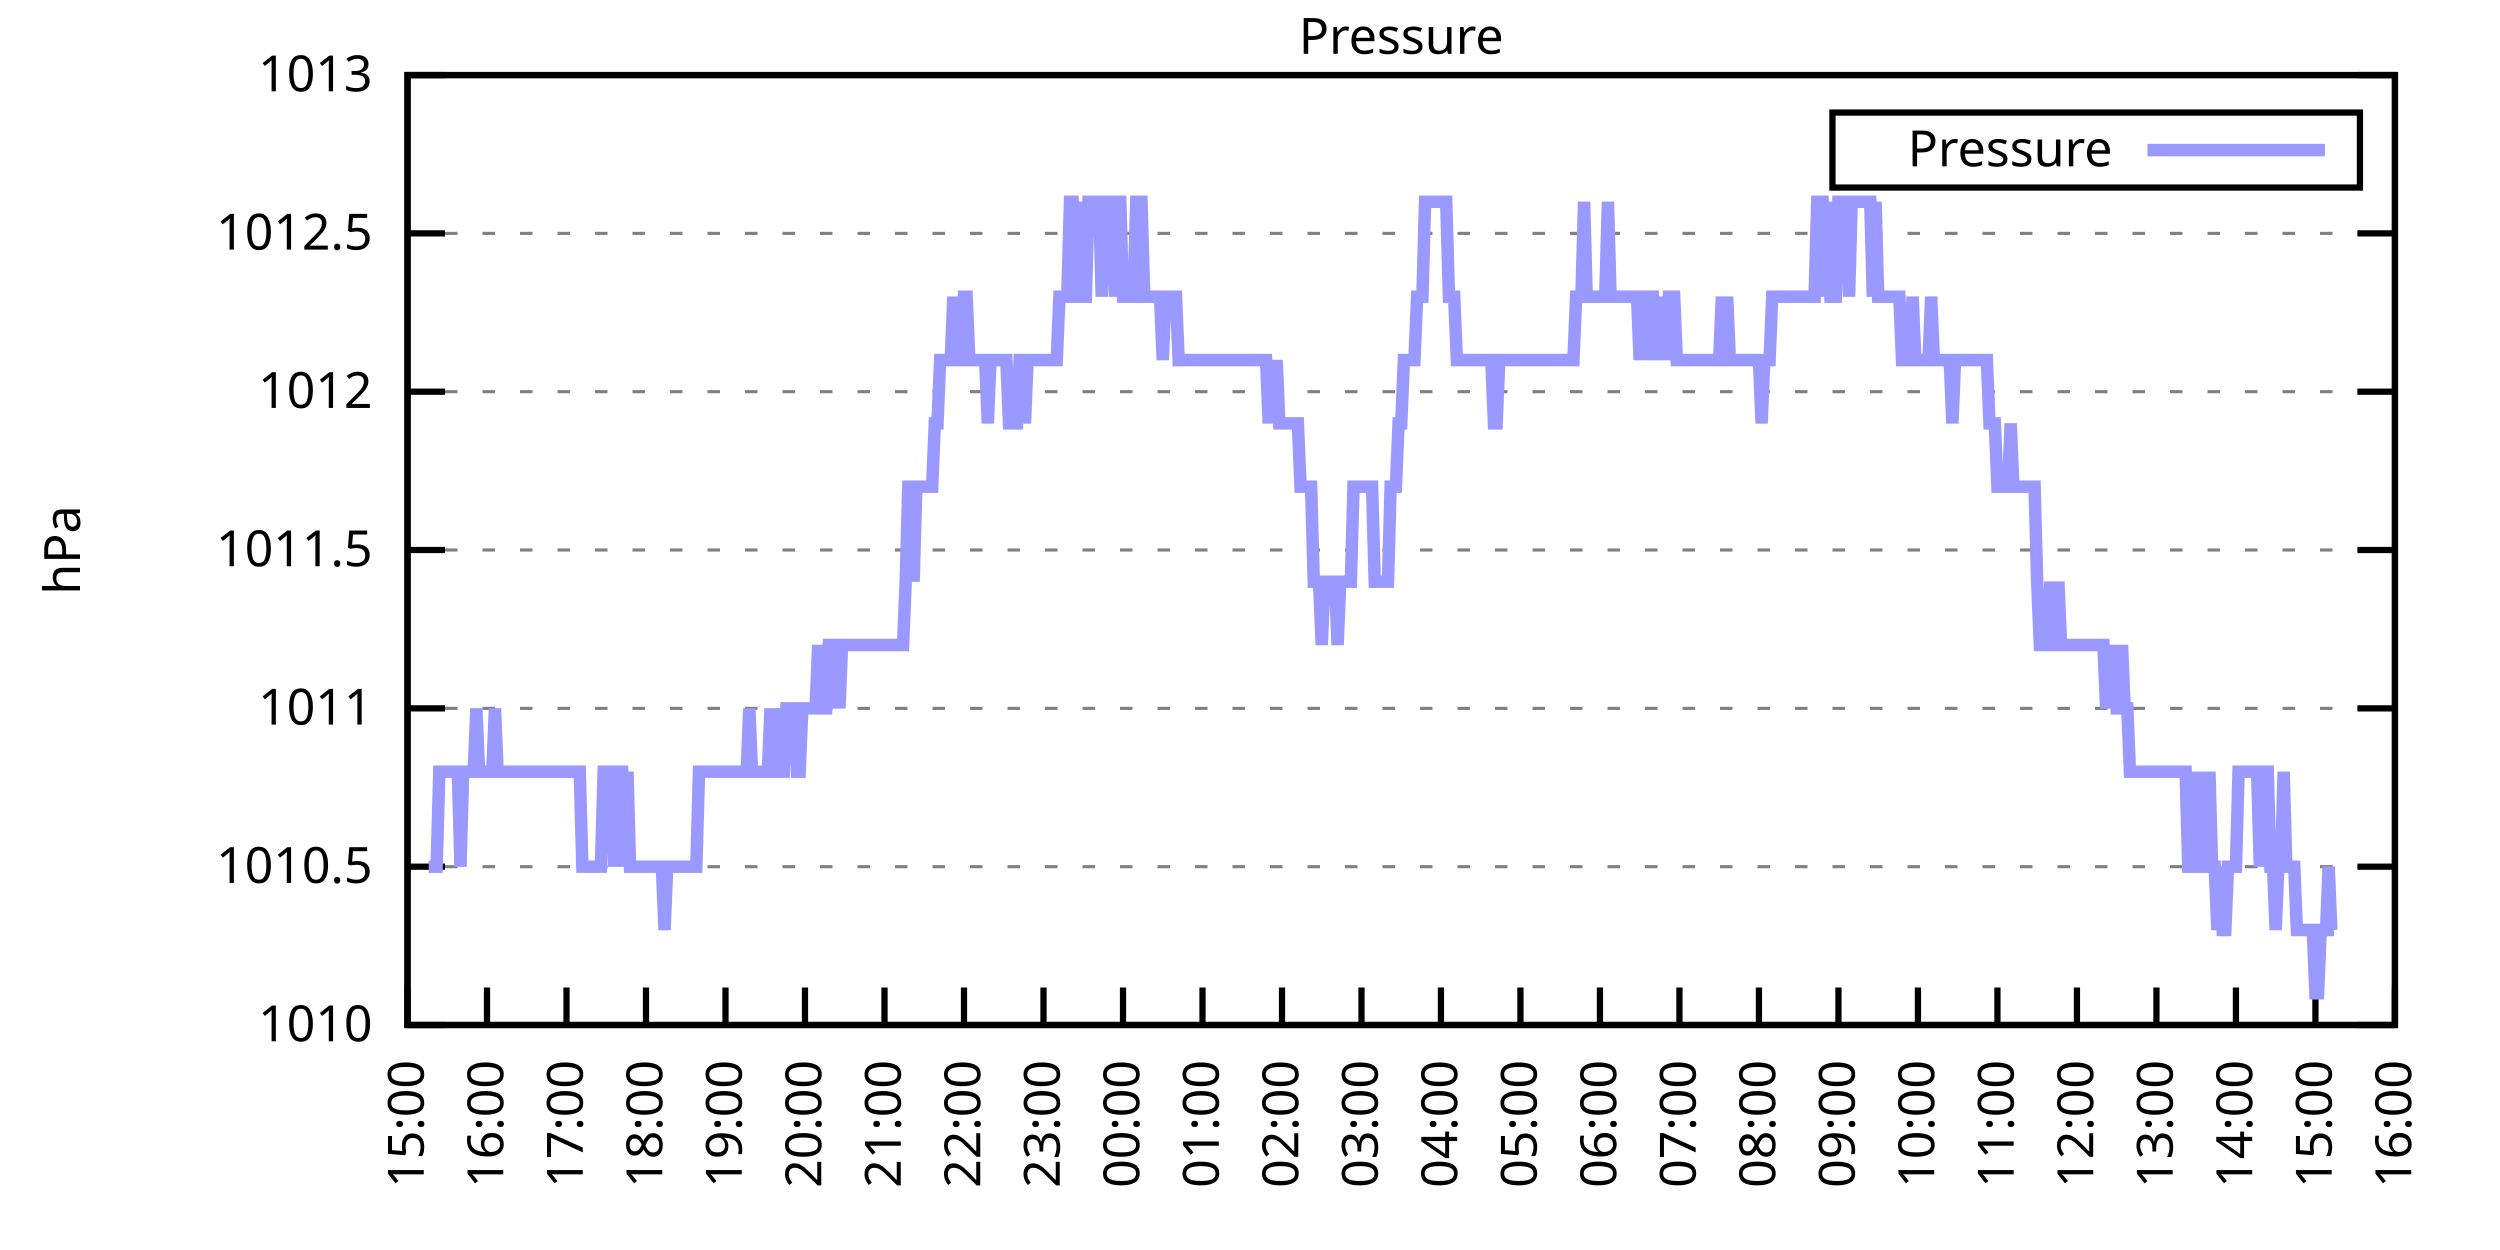
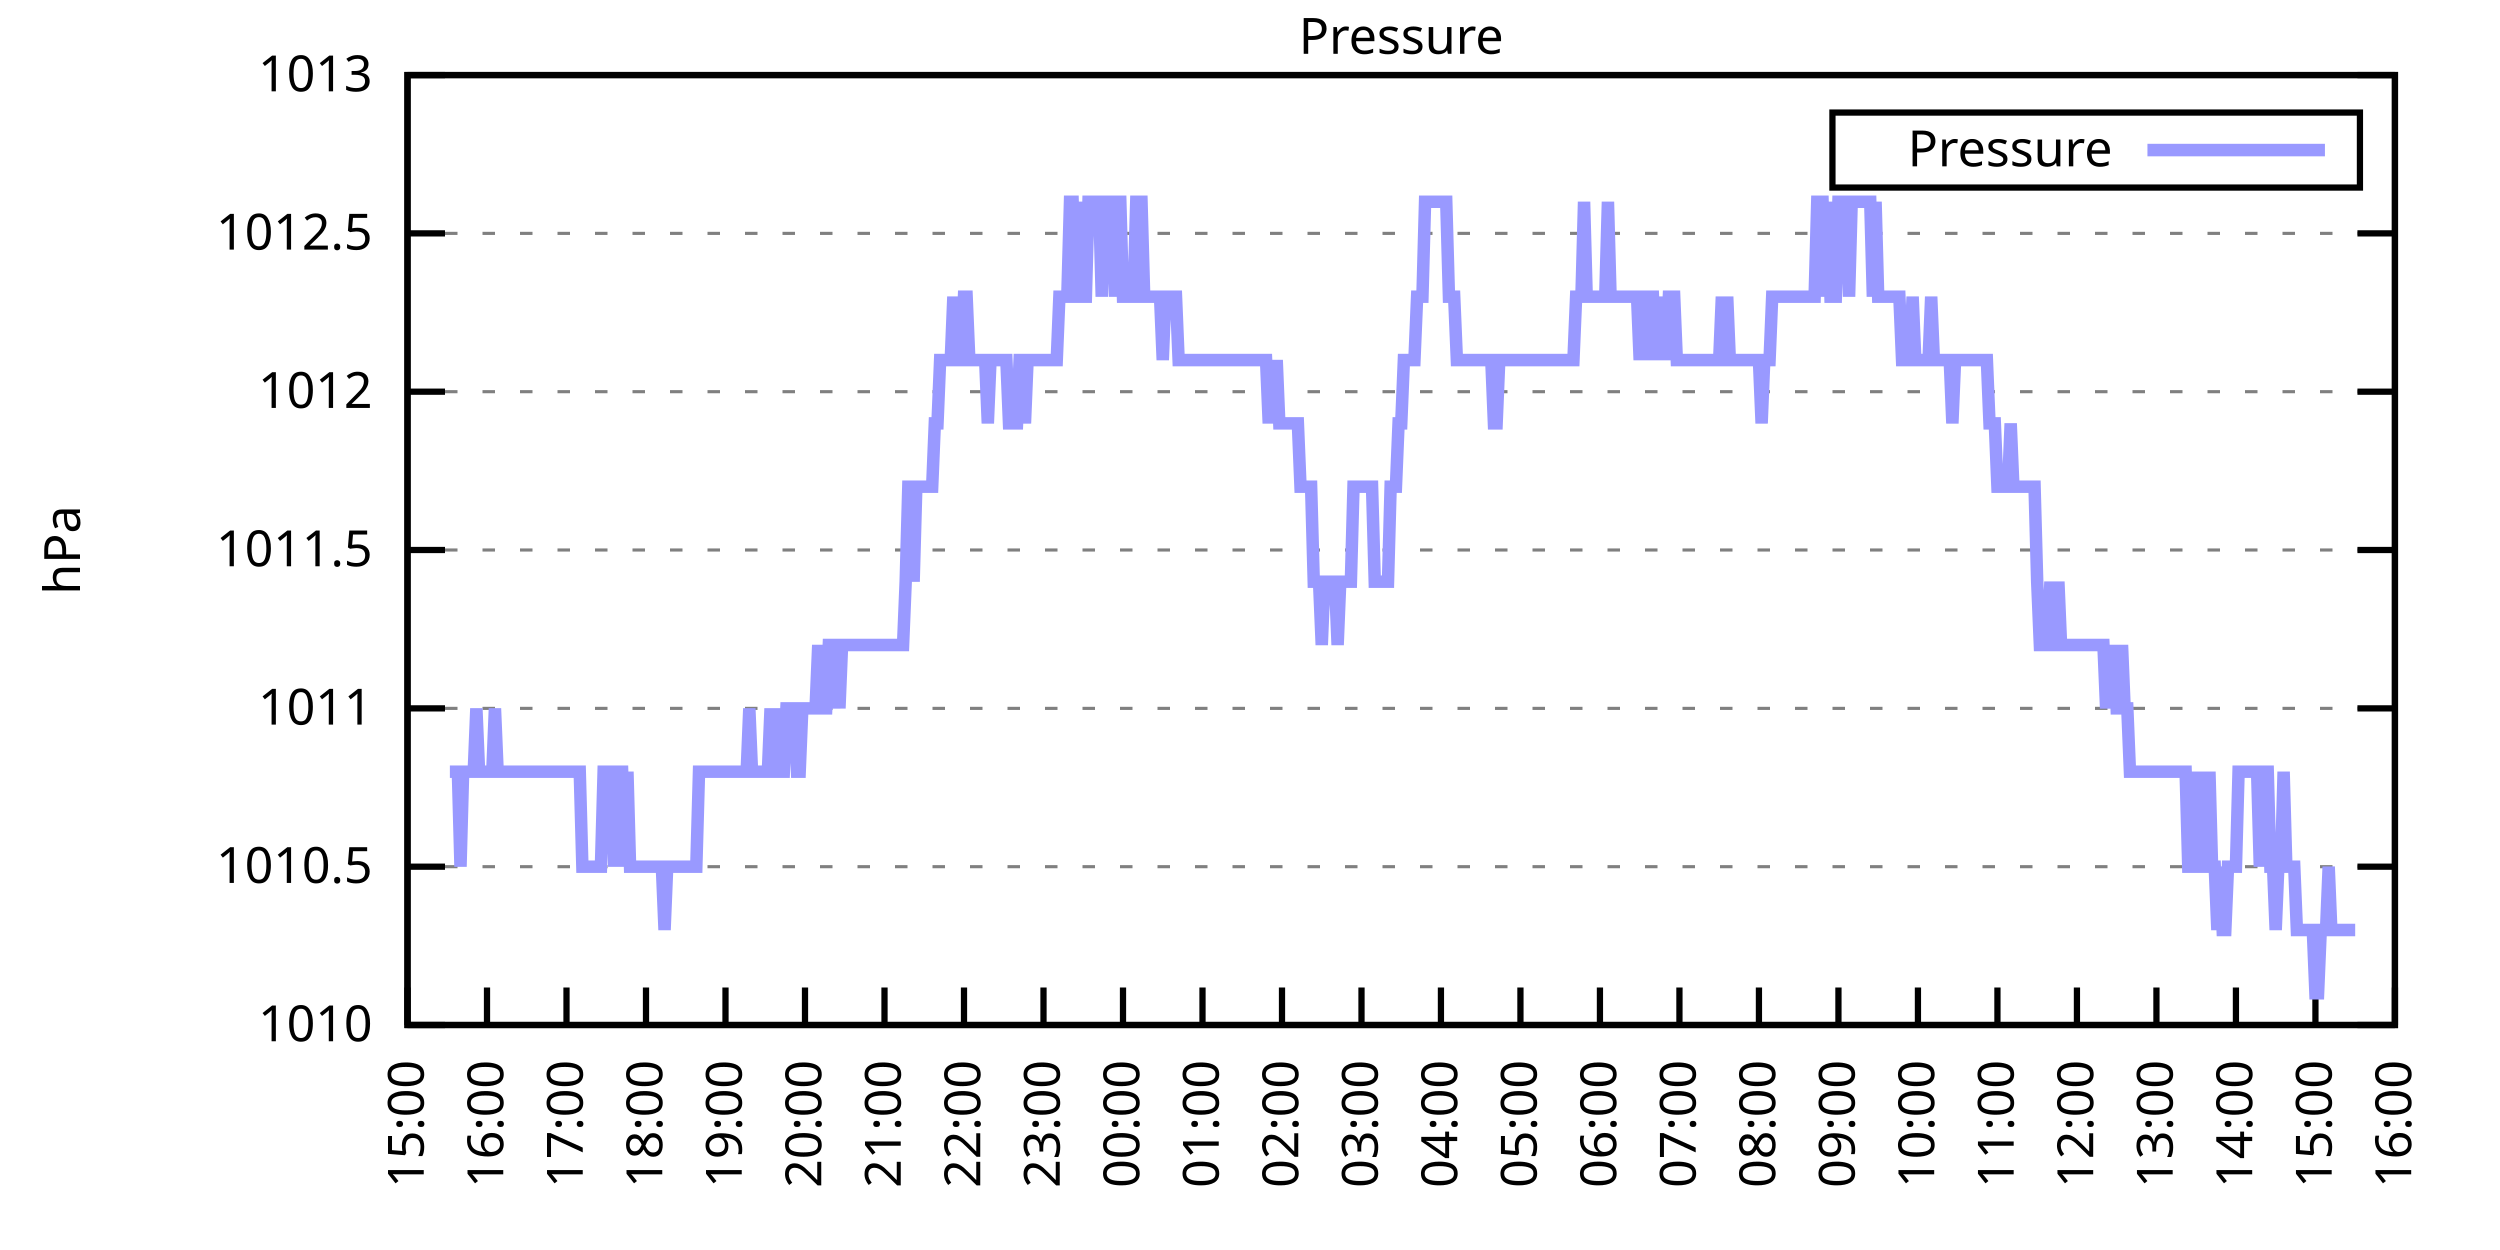
<svg xmlns="http://www.w3.org/2000/svg" xmlns:xlink="http://www.w3.org/1999/xlink" width="400" height="200" viewBox="0 0 400 200">
  <g id="gnuplot_canvas">
    <rect x="0" y="0" width="400" height="200" fill="none" />
    <defs>
      <circle id="gpDot" r="0.5" stroke-width="0.5" stroke="currentColor" />
      <path id="gpPt0" stroke-width="0.333" stroke="currentColor" d="M-1,0 h2 M0,-1 v2" />
      <path id="gpPt1" stroke-width="0.333" stroke="currentColor" d="M-1,-1 L1,1 M1,-1 L-1,1" />
      <path id="gpPt2" stroke-width="0.333" stroke="currentColor" d="M-1,0 L1,0 M0,-1 L0,1 M-1,-1 L1,1 M-1,1 L1,-1" />
      <rect id="gpPt3" stroke-width="0.333" stroke="currentColor" x="-1" y="-1" width="2" height="2" />
      <rect id="gpPt4" stroke-width="0.333" stroke="currentColor" fill="currentColor" x="-1" y="-1" width="2" height="2" />
      <circle id="gpPt5" stroke-width="0.333" stroke="currentColor" cx="0" cy="0" r="1" />
      <use xlink:href="#gpPt5" id="gpPt6" fill="currentColor" stroke="none" />
      <path id="gpPt7" stroke-width="0.333" stroke="currentColor" d="M0,-1.33 L-1.33,0.67 L1.33,0.67 z" />
      <use xlink:href="#gpPt7" id="gpPt8" fill="currentColor" stroke="none" />
      <use xlink:href="#gpPt7" id="gpPt9" stroke="currentColor" transform="rotate(180)" />
      <use xlink:href="#gpPt9" id="gpPt10" fill="currentColor" stroke="none" />
      <use xlink:href="#gpPt3" id="gpPt11" stroke="currentColor" transform="rotate(45)" />
      <use xlink:href="#gpPt11" id="gpPt12" fill="currentColor" stroke="none" />
      <path id="gpPt13" stroke-width="0.333" stroke="currentColor" d="M0,1.330 L1.265,0.411 L0.782,-1.067 L-0.782,-1.076 L-1.265,0.411 z" />
      <use xlink:href="#gpPt13" id="gpPt14" fill="currentColor" stroke="none" />
      <filter id="textbox" filterUnits="objectBoundingBox" x="0" y="0" height="1" width="1">
        <feFlood flood-color="white" flood-opacity="1" result="bgnd" />
        <feComposite in="SourceGraphic" in2="bgnd" operator="atop" />
      </filter>
      <filter id="greybox" filterUnits="objectBoundingBox" x="0" y="0" height="1" width="1">
        <feFlood flood-color="lightgrey" flood-opacity="1" result="grey" />
        <feComposite in="SourceGraphic" in2="grey" operator="atop" />
      </filter>
    </defs>
    <g fill="none" color="white" stroke="currentColor" stroke-width="1.00" stroke-linecap="butt" stroke-linejoin="miter">
</g>
    <g fill="none" color="black" stroke="currentColor" stroke-width="1.00" stroke-linecap="butt" stroke-linejoin="miter">
      <g stroke="none" shape-rendering="crispEdges">
        <polygon fill="rgb(255, 255, 255)" points="65.20,164.00 383.18,164.00 383.18,12.02 65.20,12.02 " />
      </g>
    </g>
    <g fill="none" color="black" stroke="currentColor" stroke-width="1.00" stroke-linecap="butt" stroke-linejoin="miter">
</g>
    <g fill="none" color="black" stroke="black" stroke-width="0.50" stroke-linecap="butt" stroke-linejoin="miter">
</g>
    <g fill="none" color="gray" stroke="currentColor" stroke-width="0.50" stroke-linecap="butt" stroke-linejoin="miter">
      <path stroke="gray" stroke-dasharray="2,4" class="gridline" d="M65.20,164.00 L383.19,164.00  " />
    </g>
    <g fill="none" color="gray" stroke="gray" stroke-width="1.00" stroke-linecap="butt" stroke-linejoin="miter">
</g>
    <g fill="none" color="black" stroke="currentColor" stroke-width="1.00" stroke-linecap="butt" stroke-linejoin="miter">
      <path stroke="black" d="M65.20,164.00 L71.20,164.00 M383.19,164.00 L377.19,164.00  " />
      <g transform="translate(59.60,166.60)" stroke="none" fill="black" font-family="Sans" font-size="8.00" text-anchor="end">
        <text>
          <tspan font-family="Sans"> 1010</tspan>
        </text>
      </g>
    </g>
    <g fill="none" color="black" stroke="currentColor" stroke-width="1.00" stroke-linecap="butt" stroke-linejoin="miter">
</g>
    <g fill="none" color="black" stroke="black" stroke-width="0.50" stroke-linecap="butt" stroke-linejoin="miter">
</g>
    <g fill="none" color="gray" stroke="currentColor" stroke-width="0.50" stroke-linecap="butt" stroke-linejoin="miter">
      <path stroke="gray" stroke-dasharray="2,4" class="gridline" d="M65.20,138.67 L383.19,138.67  " />
    </g>
    <g fill="none" color="gray" stroke="gray" stroke-width="1.00" stroke-linecap="butt" stroke-linejoin="miter">
</g>
    <g fill="none" color="black" stroke="currentColor" stroke-width="1.00" stroke-linecap="butt" stroke-linejoin="miter">
      <path stroke="black" d="M65.20,138.67 L71.20,138.67 M383.19,138.67 L377.19,138.67  " />
      <g transform="translate(59.60,141.27)" stroke="none" fill="black" font-family="Sans" font-size="8.00" text-anchor="end">
        <text>
          <tspan font-family="Sans"> 1010.5</tspan>
        </text>
      </g>
    </g>
    <g fill="none" color="black" stroke="currentColor" stroke-width="1.00" stroke-linecap="butt" stroke-linejoin="miter">
</g>
    <g fill="none" color="black" stroke="black" stroke-width="0.50" stroke-linecap="butt" stroke-linejoin="miter">
</g>
    <g fill="none" color="gray" stroke="currentColor" stroke-width="0.50" stroke-linecap="butt" stroke-linejoin="miter">
      <path stroke="gray" stroke-dasharray="2,4" class="gridline" d="M65.20,113.34 L383.19,113.34  " />
    </g>
    <g fill="none" color="gray" stroke="gray" stroke-width="1.00" stroke-linecap="butt" stroke-linejoin="miter">
</g>
    <g fill="none" color="black" stroke="currentColor" stroke-width="1.00" stroke-linecap="butt" stroke-linejoin="miter">
      <path stroke="black" d="M65.20,113.34 L71.20,113.34 M383.19,113.34 L377.19,113.34  " />
      <g transform="translate(59.60,115.94)" stroke="none" fill="black" font-family="Sans" font-size="8.00" text-anchor="end">
        <text>
          <tspan font-family="Sans"> 1011</tspan>
        </text>
      </g>
    </g>
    <g fill="none" color="black" stroke="currentColor" stroke-width="1.00" stroke-linecap="butt" stroke-linejoin="miter">
</g>
    <g fill="none" color="black" stroke="black" stroke-width="0.50" stroke-linecap="butt" stroke-linejoin="miter">
</g>
    <g fill="none" color="gray" stroke="currentColor" stroke-width="0.50" stroke-linecap="butt" stroke-linejoin="miter">
      <path stroke="gray" stroke-dasharray="2,4" class="gridline" d="M65.20,88.00 L383.19,88.00  " />
    </g>
    <g fill="none" color="gray" stroke="gray" stroke-width="1.00" stroke-linecap="butt" stroke-linejoin="miter">
</g>
    <g fill="none" color="black" stroke="currentColor" stroke-width="1.00" stroke-linecap="butt" stroke-linejoin="miter">
      <path stroke="black" d="M65.20,88.00 L71.20,88.00 M383.19,88.00 L377.19,88.00  " />
      <g transform="translate(59.60,90.60)" stroke="none" fill="black" font-family="Sans" font-size="8.00" text-anchor="end">
        <text>
          <tspan font-family="Sans"> 1011.5</tspan>
        </text>
      </g>
    </g>
    <g fill="none" color="black" stroke="currentColor" stroke-width="1.00" stroke-linecap="butt" stroke-linejoin="miter">
</g>
    <g fill="none" color="black" stroke="black" stroke-width="0.50" stroke-linecap="butt" stroke-linejoin="miter">
</g>
    <g fill="none" color="gray" stroke="currentColor" stroke-width="0.50" stroke-linecap="butt" stroke-linejoin="miter">
      <path stroke="gray" stroke-dasharray="2,4" class="gridline" d="M65.20,62.67 L383.19,62.67  " />
    </g>
    <g fill="none" color="gray" stroke="gray" stroke-width="1.00" stroke-linecap="butt" stroke-linejoin="miter">
</g>
    <g fill="none" color="black" stroke="currentColor" stroke-width="1.00" stroke-linecap="butt" stroke-linejoin="miter">
      <path stroke="black" d="M65.20,62.67 L71.20,62.67 M383.19,62.67 L377.19,62.67  " />
      <g transform="translate(59.60,65.27)" stroke="none" fill="black" font-family="Sans" font-size="8.00" text-anchor="end">
        <text>
          <tspan font-family="Sans"> 1012</tspan>
        </text>
      </g>
    </g>
    <g fill="none" color="black" stroke="currentColor" stroke-width="1.00" stroke-linecap="butt" stroke-linejoin="miter">
</g>
    <g fill="none" color="black" stroke="black" stroke-width="0.50" stroke-linecap="butt" stroke-linejoin="miter">
</g>
    <g fill="none" color="gray" stroke="currentColor" stroke-width="0.50" stroke-linecap="butt" stroke-linejoin="miter">
      <path stroke="gray" stroke-dasharray="2,4" class="gridline" d="M65.20,37.34 L383.19,37.34  " />
    </g>
    <g fill="none" color="gray" stroke="gray" stroke-width="1.00" stroke-linecap="butt" stroke-linejoin="miter">
</g>
    <g fill="none" color="black" stroke="currentColor" stroke-width="1.00" stroke-linecap="butt" stroke-linejoin="miter">
      <path stroke="black" d="M65.20,37.34 L71.20,37.34 M383.19,37.34 L377.19,37.34  " />
      <g transform="translate(59.60,39.94)" stroke="none" fill="black" font-family="Sans" font-size="8.00" text-anchor="end">
        <text>
          <tspan font-family="Sans"> 1012.5</tspan>
        </text>
      </g>
    </g>
    <g fill="none" color="black" stroke="currentColor" stroke-width="1.00" stroke-linecap="butt" stroke-linejoin="miter">
</g>
    <g fill="none" color="black" stroke="black" stroke-width="0.50" stroke-linecap="butt" stroke-linejoin="miter">
</g>
    <g fill="none" color="gray" stroke="currentColor" stroke-width="0.50" stroke-linecap="butt" stroke-linejoin="miter">
      <path stroke="gray" stroke-dasharray="2,4" class="gridline" d="M65.20,12.01 L383.19,12.01  " />
    </g>
    <g fill="none" color="gray" stroke="gray" stroke-width="1.00" stroke-linecap="butt" stroke-linejoin="miter">
</g>
    <g fill="none" color="black" stroke="currentColor" stroke-width="1.00" stroke-linecap="butt" stroke-linejoin="miter">
      <path stroke="black" d="M65.20,12.01 L71.20,12.01 M383.19,12.01 L377.19,12.01  " />
      <g transform="translate(59.60,14.61)" stroke="none" fill="black" font-family="Sans" font-size="8.00" text-anchor="end">
        <text>
          <tspan font-family="Sans"> 1013</tspan>
        </text>
      </g>
    </g>
    <g fill="none" color="black" stroke="currentColor" stroke-width="1.00" stroke-linecap="butt" stroke-linejoin="miter">
      <path stroke="black" d="M65.20,164.00 L65.20,158.00  " />
      <g transform="translate(67.80,169.60) rotate(270.00)" stroke="none" fill="black" font-family="Sans" font-size="8.00" text-anchor="end">
        <text>
          <tspan font-family="Sans">15:00</tspan>
        </text>
      </g>
    </g>
    <g fill="none" color="black" stroke="currentColor" stroke-width="1.00" stroke-linecap="butt" stroke-linejoin="miter">
      <path stroke="black" d="M77.92,164.00 L77.92,158.00  " />
      <g transform="translate(80.52,169.60) rotate(270.00)" stroke="none" fill="black" font-family="Sans" font-size="8.00" text-anchor="end">
        <text>
          <tspan font-family="Sans">16:00</tspan>
        </text>
      </g>
    </g>
    <g fill="none" color="black" stroke="currentColor" stroke-width="1.00" stroke-linecap="butt" stroke-linejoin="miter">
      <path stroke="black" d="M90.64,164.00 L90.64,158.00  " />
      <g transform="translate(93.24,169.60) rotate(270.00)" stroke="none" fill="black" font-family="Sans" font-size="8.00" text-anchor="end">
        <text>
          <tspan font-family="Sans">17:00</tspan>
        </text>
      </g>
    </g>
    <g fill="none" color="black" stroke="currentColor" stroke-width="1.00" stroke-linecap="butt" stroke-linejoin="miter">
      <path stroke="black" d="M103.36,164.00 L103.36,158.00  " />
      <g transform="translate(105.96,169.60) rotate(270.00)" stroke="none" fill="black" font-family="Sans" font-size="8.00" text-anchor="end">
        <text>
          <tspan font-family="Sans">18:00</tspan>
        </text>
      </g>
    </g>
    <g fill="none" color="black" stroke="currentColor" stroke-width="1.00" stroke-linecap="butt" stroke-linejoin="miter">
      <path stroke="black" d="M116.08,164.00 L116.08,158.00  " />
      <g transform="translate(118.68,169.60) rotate(270.00)" stroke="none" fill="black" font-family="Sans" font-size="8.00" text-anchor="end">
        <text>
          <tspan font-family="Sans">19:00</tspan>
        </text>
      </g>
    </g>
    <g fill="none" color="black" stroke="currentColor" stroke-width="1.00" stroke-linecap="butt" stroke-linejoin="miter">
      <path stroke="black" d="M128.80,164.00 L128.80,158.00  " />
      <g transform="translate(131.40,169.60) rotate(270.00)" stroke="none" fill="black" font-family="Sans" font-size="8.00" text-anchor="end">
        <text>
          <tspan font-family="Sans">20:00</tspan>
        </text>
      </g>
    </g>
    <g fill="none" color="black" stroke="currentColor" stroke-width="1.00" stroke-linecap="butt" stroke-linejoin="miter">
      <path stroke="black" d="M141.52,164.00 L141.52,158.00  " />
      <g transform="translate(144.12,169.60) rotate(270.00)" stroke="none" fill="black" font-family="Sans" font-size="8.00" text-anchor="end">
        <text>
          <tspan font-family="Sans">21:00</tspan>
        </text>
      </g>
    </g>
    <g fill="none" color="black" stroke="currentColor" stroke-width="1.00" stroke-linecap="butt" stroke-linejoin="miter">
      <path stroke="black" d="M154.24,164.00 L154.24,158.00  " />
      <g transform="translate(156.84,169.60) rotate(270.00)" stroke="none" fill="black" font-family="Sans" font-size="8.00" text-anchor="end">
        <text>
          <tspan font-family="Sans">22:00</tspan>
        </text>
      </g>
    </g>
    <g fill="none" color="black" stroke="currentColor" stroke-width="1.00" stroke-linecap="butt" stroke-linejoin="miter">
      <path stroke="black" d="M166.96,164.00 L166.96,158.00  " />
      <g transform="translate(169.56,169.60) rotate(270.00)" stroke="none" fill="black" font-family="Sans" font-size="8.00" text-anchor="end">
        <text>
          <tspan font-family="Sans">23:00</tspan>
        </text>
      </g>
    </g>
    <g fill="none" color="black" stroke="currentColor" stroke-width="1.00" stroke-linecap="butt" stroke-linejoin="miter">
      <path stroke="black" d="M179.68,164.00 L179.68,158.00  " />
      <g transform="translate(182.28,169.60) rotate(270.00)" stroke="none" fill="black" font-family="Sans" font-size="8.00" text-anchor="end">
        <text>
          <tspan font-family="Sans">00:00</tspan>
        </text>
      </g>
    </g>
    <g fill="none" color="black" stroke="currentColor" stroke-width="1.00" stroke-linecap="butt" stroke-linejoin="miter">
      <path stroke="black" d="M192.40,164.00 L192.40,158.00  " />
      <g transform="translate(195.00,169.60) rotate(270.00)" stroke="none" fill="black" font-family="Sans" font-size="8.00" text-anchor="end">
        <text>
          <tspan font-family="Sans">01:00</tspan>
        </text>
      </g>
    </g>
    <g fill="none" color="black" stroke="currentColor" stroke-width="1.00" stroke-linecap="butt" stroke-linejoin="miter">
      <path stroke="black" d="M205.12,164.00 L205.12,158.00  " />
      <g transform="translate(207.72,169.60) rotate(270.00)" stroke="none" fill="black" font-family="Sans" font-size="8.00" text-anchor="end">
        <text>
          <tspan font-family="Sans">02:00</tspan>
        </text>
      </g>
    </g>
    <g fill="none" color="black" stroke="currentColor" stroke-width="1.00" stroke-linecap="butt" stroke-linejoin="miter">
      <path stroke="black" d="M217.84,164.00 L217.84,158.00  " />
      <g transform="translate(220.44,169.60) rotate(270.00)" stroke="none" fill="black" font-family="Sans" font-size="8.00" text-anchor="end">
        <text>
          <tspan font-family="Sans">03:00</tspan>
        </text>
      </g>
    </g>
    <g fill="none" color="black" stroke="currentColor" stroke-width="1.00" stroke-linecap="butt" stroke-linejoin="miter">
      <path stroke="black" d="M230.55,164.00 L230.55,158.00  " />
      <g transform="translate(233.15,169.60) rotate(270.00)" stroke="none" fill="black" font-family="Sans" font-size="8.00" text-anchor="end">
        <text>
          <tspan font-family="Sans">04:00</tspan>
        </text>
      </g>
    </g>
    <g fill="none" color="black" stroke="currentColor" stroke-width="1.00" stroke-linecap="butt" stroke-linejoin="miter">
      <path stroke="black" d="M243.27,164.00 L243.27,158.00  " />
      <g transform="translate(245.87,169.60) rotate(270.00)" stroke="none" fill="black" font-family="Sans" font-size="8.00" text-anchor="end">
        <text>
          <tspan font-family="Sans">05:00</tspan>
        </text>
      </g>
    </g>
    <g fill="none" color="black" stroke="currentColor" stroke-width="1.00" stroke-linecap="butt" stroke-linejoin="miter">
      <path stroke="black" d="M255.99,164.00 L255.99,158.00  " />
      <g transform="translate(258.59,169.60) rotate(270.00)" stroke="none" fill="black" font-family="Sans" font-size="8.00" text-anchor="end">
        <text>
          <tspan font-family="Sans">06:00</tspan>
        </text>
      </g>
    </g>
    <g fill="none" color="black" stroke="currentColor" stroke-width="1.00" stroke-linecap="butt" stroke-linejoin="miter">
      <path stroke="black" d="M268.71,164.00 L268.71,158.00  " />
      <g transform="translate(271.31,169.60) rotate(270.00)" stroke="none" fill="black" font-family="Sans" font-size="8.00" text-anchor="end">
        <text>
          <tspan font-family="Sans">07:00</tspan>
        </text>
      </g>
    </g>
    <g fill="none" color="black" stroke="currentColor" stroke-width="1.00" stroke-linecap="butt" stroke-linejoin="miter">
      <path stroke="black" d="M281.43,164.00 L281.43,158.00  " />
      <g transform="translate(284.03,169.60) rotate(270.00)" stroke="none" fill="black" font-family="Sans" font-size="8.00" text-anchor="end">
        <text>
          <tspan font-family="Sans">08:00</tspan>
        </text>
      </g>
    </g>
    <g fill="none" color="black" stroke="currentColor" stroke-width="1.00" stroke-linecap="butt" stroke-linejoin="miter">
      <path stroke="black" d="M294.15,164.00 L294.15,158.00  " />
      <g transform="translate(296.75,169.60) rotate(270.00)" stroke="none" fill="black" font-family="Sans" font-size="8.00" text-anchor="end">
        <text>
          <tspan font-family="Sans">09:00</tspan>
        </text>
      </g>
    </g>
    <g fill="none" color="black" stroke="currentColor" stroke-width="1.00" stroke-linecap="butt" stroke-linejoin="miter">
      <path stroke="black" d="M306.87,164.00 L306.87,158.00  " />
      <g transform="translate(309.47,169.60) rotate(270.00)" stroke="none" fill="black" font-family="Sans" font-size="8.00" text-anchor="end">
        <text>
          <tspan font-family="Sans">10:00</tspan>
        </text>
      </g>
    </g>
    <g fill="none" color="black" stroke="currentColor" stroke-width="1.00" stroke-linecap="butt" stroke-linejoin="miter">
      <path stroke="black" d="M319.59,164.00 L319.59,158.00  " />
      <g transform="translate(322.19,169.60) rotate(270.00)" stroke="none" fill="black" font-family="Sans" font-size="8.00" text-anchor="end">
        <text>
          <tspan font-family="Sans">11:00</tspan>
        </text>
      </g>
    </g>
    <g fill="none" color="black" stroke="currentColor" stroke-width="1.00" stroke-linecap="butt" stroke-linejoin="miter">
      <path stroke="black" d="M332.31,164.00 L332.31,158.00  " />
      <g transform="translate(334.91,169.60) rotate(270.00)" stroke="none" fill="black" font-family="Sans" font-size="8.00" text-anchor="end">
        <text>
          <tspan font-family="Sans">12:00</tspan>
        </text>
      </g>
    </g>
    <g fill="none" color="black" stroke="currentColor" stroke-width="1.00" stroke-linecap="butt" stroke-linejoin="miter">
      <path stroke="black" d="M345.03,164.00 L345.03,158.00  " />
      <g transform="translate(347.63,169.60) rotate(270.00)" stroke="none" fill="black" font-family="Sans" font-size="8.00" text-anchor="end">
        <text>
          <tspan font-family="Sans">13:00</tspan>
        </text>
      </g>
    </g>
    <g fill="none" color="black" stroke="currentColor" stroke-width="1.00" stroke-linecap="butt" stroke-linejoin="miter">
      <path stroke="black" d="M357.75,164.00 L357.75,158.00  " />
      <g transform="translate(360.35,169.60) rotate(270.00)" stroke="none" fill="black" font-family="Sans" font-size="8.00" text-anchor="end">
        <text>
          <tspan font-family="Sans">14:00</tspan>
        </text>
      </g>
    </g>
    <g fill="none" color="black" stroke="currentColor" stroke-width="1.00" stroke-linecap="butt" stroke-linejoin="miter">
      <path stroke="black" d="M370.47,164.00 L370.47,158.00  " />
      <g transform="translate(373.07,169.60) rotate(270.00)" stroke="none" fill="black" font-family="Sans" font-size="8.00" text-anchor="end">
        <text>
          <tspan font-family="Sans">15:00</tspan>
        </text>
      </g>
    </g>
    <g fill="none" color="black" stroke="currentColor" stroke-width="1.00" stroke-linecap="butt" stroke-linejoin="miter">
      <path stroke="black" d="M383.19,164.00 L383.19,158.00  " />
      <g transform="translate(385.79,169.60) rotate(270.00)" stroke="none" fill="black" font-family="Sans" font-size="8.00" text-anchor="end">
        <text>
          <tspan font-family="Sans">16:00</tspan>
        </text>
      </g>
    </g>
    <g fill="none" color="black" stroke="currentColor" stroke-width="1.00" stroke-linecap="butt" stroke-linejoin="miter">
</g>
    <g fill="none" color="black" stroke="currentColor" stroke-width="1.00" stroke-linecap="butt" stroke-linejoin="miter">
      <path stroke="black" d="M65.20,12.01 L65.20,164.00 L383.19,164.00 L383.19,12.01 L65.20,12.01 Z  " />
    </g>
    <g fill="none" color="black" stroke="currentColor" stroke-width="1.00" stroke-linecap="butt" stroke-linejoin="miter">
</g>
    <g fill="none" color="black" stroke="currentColor" stroke-width="1.00" stroke-linecap="butt" stroke-linejoin="miter">
      <path stroke="black" d="M293.19,30.01 L293.19,18.01 L377.59,18.01 L377.59,30.01 L293.19,30.01 Z  " />
    </g>
    <g id="Pressure_plot_1">
      <g fill="none" color="white" stroke="black" stroke-width="2.00" stroke-linecap="butt" stroke-linejoin="miter">
</g>
      <g fill="none" color="black" stroke="currentColor" stroke-width="2.00" stroke-linecap="butt" stroke-linejoin="miter">
        <g transform="translate(337.99,26.61)" stroke="none" fill="black" font-family="Sans" font-size="8.00" text-anchor="end">
          <text>
            <tspan font-family="Sans">Pressure</tspan>
          </text>
        </g>
      </g>
      <g fill="none" color="black" stroke="currentColor" stroke-width="2.00" stroke-linecap="butt" stroke-linejoin="miter">
-         <path stroke="rgb(153, 153, 255)" d="M343.59,24.01 L371.99,24.01 M68.59,138.67 L69.02,138.67 L69.44,138.67 L69.86,138.67 L70.29,123.47 L70.71,123.47   L71.14,123.47 L71.56,123.47 L71.98,123.47 L72.41,123.47 L72.83,123.47 L73.26,123.47 L73.68,138.67 L74.10,123.47   L74.53,123.47 L74.95,123.47 L75.38,123.47 L75.80,123.47 L76.22,113.34 L76.65,123.47 L77.07,123.47 L77.50,123.47   L77.92,123.47 L78.34,123.47 L78.77,123.47 L79.19,113.34 L79.62,123.47 L80.04,123.47 L80.46,123.47 L80.89,123.47   L81.31,123.47 L81.74,123.47 L82.16,123.47 L82.58,123.47 L83.01,123.47 L83.43,123.47 L83.86,123.47 L84.28,123.47   L84.70,123.47 L85.13,123.47 L85.55,123.47 L85.98,123.47 L86.40,123.47 L86.82,123.47 L87.25,123.47 L87.67,123.47   L88.10,123.47 L88.52,123.47 L88.94,123.47 L89.37,123.47 L89.79,123.47 L90.22,123.47 L90.64,123.47 L91.06,123.47   L91.49,123.47 L91.91,123.47 L92.34,123.47 L92.76,123.47 L93.18,138.67 L93.61,138.67 L94.03,138.67 L94.46,138.67   L94.88,138.67 L95.30,138.67 L95.73,138.67 L96.15,138.67 L96.58,123.47 L97.00,123.47 L97.42,123.47 L97.85,123.47   L98.27,138.67 L98.69,123.47 L99.12,123.47 L99.54,123.47 L99.97,138.67 L100.39,123.47 L100.81,138.67 L101.24,138.67   L101.66,138.67 L102.09,138.67 L102.51,138.67 L102.93,138.67 L103.36,138.67 L103.78,138.67 L104.21,138.67 L104.63,138.67   L105.05,138.67 L105.48,138.67 L105.90,138.67 L106.33,148.80 L106.75,138.67 L107.17,138.67 L107.60,138.67 L108.02,138.67   L108.45,138.67 L108.87,138.67 L109.29,138.67 L109.72,138.67 L110.14,138.67 L110.57,138.67 L110.99,138.67 L111.41,138.67   L111.84,123.47 L112.26,123.47 L112.69,123.47 L113.11,123.47 L113.53,123.47 L113.96,123.47 L114.38,123.47 L114.81,123.47   L115.23,123.47 L115.65,123.47 L116.08,123.47 L116.50,123.47 L116.93,123.47 L117.35,123.47 L117.77,123.47 L118.20,123.47   L118.62,123.47 L119.05,123.47 L119.47,123.47 L119.89,113.34 L120.32,123.47 L120.74,123.47 L121.17,123.47 L121.59,123.47   L122.01,123.47 L122.44,123.47 L122.86,123.47 L123.29,113.34 L123.71,123.47 L124.13,123.47 L124.56,113.34 L124.98,123.47   L125.41,123.47 L125.83,113.34 L126.25,113.34 L126.68,113.34 L127.10,113.34 L127.53,123.47 L127.95,123.47 L128.37,113.34   L128.80,113.34 L129.22,113.34 L129.65,113.34 L130.07,113.34 L130.49,113.34 L130.92,103.20 L131.34,113.34 L131.77,113.34   L132.19,113.34 L132.61,103.20 L133.04,103.20 L133.46,113.34 L133.89,103.20 L134.31,113.34 L134.73,103.20 L135.16,103.20   L135.58,103.20 L136.01,103.20 L136.43,103.20 L136.85,103.20 L137.28,103.20 L137.70,103.20 L138.13,103.20 L138.55,103.20   L138.97,103.20 L139.40,103.20 L139.82,103.20 L140.25,103.20 L140.67,103.20 L141.09,103.20 L141.52,103.20 L141.94,103.20   L142.37,103.20 L142.79,103.20 L143.21,103.20 L143.64,103.20 L144.06,103.20 L144.49,103.20 L144.91,93.07 L145.33,77.87   L145.76,77.87 L146.18,93.07 L146.61,77.87 L147.03,77.87 L147.45,77.87 L147.88,77.87 L148.30,77.87 L148.73,77.87   L149.15,77.87 L149.57,67.74 L150.00,67.74 L150.42,57.61 L150.85,57.61 L151.27,57.61 L151.69,57.61 L152.12,57.61   L152.54,47.47 L152.97,57.61 L153.39,57.61 L153.81,57.61 L154.24,47.47 L154.66,47.47 L155.09,57.61 L155.51,57.61   L155.93,57.61 L156.36,57.61 L156.78,57.61 L157.21,57.61 L157.63,57.61 L158.05,67.74 L158.48,57.61 L158.90,57.61   L159.33,57.61 L159.75,57.61 L160.17,57.61 L160.60,57.61 L161.02,57.61 L161.44,67.74 L161.87,67.74 L162.29,67.74   L162.72,67.74 L163.14,57.61 L163.56,57.61 L163.99,67.74 L164.41,57.61 L164.84,57.61 L165.26,57.61 L165.68,57.61   L166.11,57.61 L166.53,57.61 L166.96,57.61 L167.38,57.61 L167.80,57.61 L168.23,57.61 L168.65,57.61 L169.08,57.61   L169.50,47.47 L169.92,47.47 L170.35,47.47 L170.77,47.47 L171.20,32.28 L171.62,32.28 L172.04,47.47 L172.47,47.47   L172.89,32.28 L173.32,47.47 L173.74,47.47 L174.16,32.28 L174.59,32.28 L175.01,32.28 L175.44,32.28 L175.86,32.28   L176.28,47.47 L176.71,32.28 L177.13,32.28 L177.56,32.28 L177.98,32.28 L178.40,47.47 L178.83,32.28 L179.25,32.28   L179.68,47.47 L180.10,47.47 L180.52,47.47 L180.95,47.47 L181.37,47.47 L181.80,32.28 L182.22,32.28 L182.64,32.28   L183.07,47.47 L183.49,47.47 L183.92,47.47 L184.34,47.47 L184.76,47.47 L185.19,47.47 L185.61,47.47 L186.04,57.61   L186.46,47.47 L186.88,47.47 L187.31,47.47 L187.73,47.47 L188.16,47.47 L188.58,57.61 L189.00,57.61 L189.43,57.61   L189.85,57.61 L190.28,57.61 L190.70,57.61 L191.12,57.61 L191.55,57.61 L191.97,57.61 L192.40,57.61 L192.82,57.61   L193.24,57.61 L193.67,57.61 L194.09,57.61 L194.52,57.61 L194.94,57.61 L195.36,57.61 L195.79,57.61 L196.21,57.61   L196.64,57.61 L197.06,57.61 L197.48,57.61 L197.91,57.61 L198.33,57.61 L198.76,57.61 L199.18,57.61 L199.60,57.61   L200.03,57.61 L200.45,57.61 L200.88,57.61 L201.30,57.61 L201.72,57.61 L202.15,57.61 L202.57,57.61 L203.00,67.74   L203.42,57.61 L203.84,67.74 L204.27,57.61 L204.69,67.74 L205.12,67.74 L205.54,67.74 L205.96,67.74 L206.39,67.74   L206.81,67.74 L207.24,67.74 L207.66,67.74 L208.08,77.87 L208.51,77.87 L208.93,77.87 L209.36,77.87 L209.78,77.87   L210.20,93.07 L210.63,93.07 L211.05,93.07 L211.48,103.20 L211.90,93.07 L212.32,93.07 L212.75,93.07 L213.17,93.07   L213.60,93.07 L214.02,103.20 L214.44,93.07 L214.87,93.07 L215.29,93.07 L215.72,93.07 L216.14,93.07 L216.56,77.87   L216.99,77.87 L217.41,77.87 L217.84,77.87 L218.26,77.87 L218.68,77.87 L219.11,77.87 L219.53,77.87 L219.96,93.07   L220.38,93.07 L220.80,93.07 L221.23,93.07 L221.65,93.07 L222.08,93.07 L222.50,77.87 L222.92,77.87 L223.35,77.87   L223.77,67.74 L224.20,67.74 L224.62,57.61 L225.04,57.61 L225.47,57.61 L225.89,57.61 L226.31,57.61 L226.74,47.47   L227.16,47.47 L227.59,47.47 L228.01,32.28 L228.43,32.28 L228.86,32.28 L229.28,32.28 L229.71,32.28 L230.13,32.28   L230.55,32.28 L230.98,32.28 L231.40,32.28 L231.83,47.47 L232.25,47.47 L232.67,47.47 L233.10,57.61 L233.52,57.61   L233.95,57.61 L234.37,57.61 L234.79,57.61 L235.22,57.61 L235.64,57.61 L236.07,57.61 L236.49,57.61 L236.91,57.61   L237.34,57.61 L237.76,57.61 L238.19,57.61 L238.61,57.61 L239.03,67.74 L239.46,67.74 L239.88,57.61 L240.31,57.61   L240.73,57.61 L241.15,57.61 L241.58,57.61 L242.00,57.61 L242.43,57.61 L242.85,57.61 L243.27,57.61 L243.70,57.61   L244.12,57.61 L244.55,57.61 L244.97,57.61 L245.39,57.61 L245.82,57.61 L246.24,57.61 L246.67,57.61 L247.09,57.61   L247.51,57.61 L247.94,57.61 L248.36,57.61 L248.79,57.61 L249.21,57.61 L249.63,57.61 L250.06,57.61 L250.48,57.61   L250.91,57.61 L251.33,57.61 L251.75,57.61 L252.18,47.47 L252.60,47.47 L253.03,47.47 L253.45,32.28 L253.87,47.47   L254.30,47.47 L254.72,47.47 L255.15,47.47 L255.57,47.47 L255.99,47.47 L256.42,47.47 L256.84,47.47 L257.27,32.28   L257.69,47.47 L258.11,47.47 L258.54,47.47 L258.96,47.47 L259.39,47.47 L259.81,47.47 L260.23,47.47 L260.66,47.47   L261.08,47.47 L261.51,47.47 L261.93,47.47 L262.35,57.61 L262.78,47.47 L263.20,47.47 L263.63,57.61 L264.05,47.47   L264.47,47.47 L264.90,57.61 L265.32,47.47 L265.75,57.61 L266.17,47.47 L266.59,57.61 L267.02,47.47 L267.44,47.47   L267.87,47.47 L268.29,57.61 L268.71,57.61 L269.14,57.61 L269.56,57.61 L269.99,57.61 L270.41,57.61 L270.83,57.61   L271.26,57.61 L271.68,57.61 L272.11,57.61 L272.53,57.61 L272.95,57.61 L273.38,57.61 L273.80,57.61 L274.23,57.61   L274.65,57.61 L275.07,57.61 L275.50,47.47 L275.92,57.61 L276.35,47.47 L276.77,57.61 L277.19,57.61 L277.62,57.61   L278.04,57.61 L278.47,57.61 L278.89,57.61 L279.31,57.61 L279.74,57.61 L280.16,57.61 L280.59,57.61 L281.01,57.61   L281.43,57.61 L281.86,67.74 L282.28,57.61 L282.71,57.61 L283.13,57.61 L283.55,47.47 L283.98,47.47 L284.40,47.47   L284.83,47.47 L285.25,47.47 L285.67,47.47 L286.10,47.47 L286.52,47.47 L286.95,47.47 L287.37,47.47 L287.79,47.47   L288.22,47.47 L288.64,47.47 L289.06,47.47 L289.49,47.47 L289.91,47.47 L290.34,47.47 L290.76,32.28 L291.18,32.28   L291.61,32.28 L292.03,47.47 L292.46,32.28 L292.88,47.47 L293.30,47.47 L293.73,47.47 L294.15,32.28 L294.58,32.28   L295.00,32.28 L295.42,32.28 L295.85,47.47 L296.27,32.28 L296.70,32.28 L297.12,32.28 L297.54,32.28 L297.97,32.28   L298.39,32.28 L298.82,32.28 L299.24,32.28 L299.66,47.47 L300.09,32.28 L300.51,47.47 L300.94,47.47 L301.36,47.47   L301.78,47.47 L302.21,47.47 L302.63,47.47 L303.06,47.47 L303.48,47.47 L303.90,47.47 L304.33,57.61 L304.75,57.61   L305.18,57.61 L305.60,57.61 L306.02,47.47 L306.45,57.61 L306.87,57.61 L307.30,57.61 L307.72,57.61 L308.14,57.61   L308.57,57.61 L308.99,47.47 L309.42,57.61 L309.84,57.61 L310.26,57.61 L310.69,57.61 L311.11,57.61 L311.54,57.61   L311.96,57.61 L312.38,67.74 L312.81,57.61 L313.23,57.61 L313.66,57.61 L314.08,57.61 L314.50,57.61 L314.93,57.61   L315.35,57.61 L315.78,57.61 L316.20,57.61 L316.62,57.61 L317.05,57.61 L317.47,57.61 L317.90,57.61 L318.32,67.74   L318.74,67.74 L319.17,67.74 L319.59,77.87 L320.02,77.87 L320.44,77.87 L320.86,77.87 L321.29,77.87 L321.71,67.74   L322.14,77.87 L322.56,77.87 L322.98,77.87 L323.41,77.87 L323.83,77.87 L324.26,77.87 L324.68,77.87 L325.10,77.87   L325.53,77.87 L325.95,93.07 L326.38,103.20 L326.80,103.20 L327.22,103.20 L327.65,103.20 L328.07,93.07 L328.50,103.20   L328.92,103.20 L329.34,93.07 L329.77,103.20 L330.19,103.20 L330.62,103.20 L331.04,103.20 L331.46,103.20 L331.89,103.20   L332.31,103.20 L332.74,103.20 L333.16,103.20 L333.58,103.20 L334.01,103.20 L334.43,103.20 L334.86,103.20 L335.28,103.20   L335.70,103.20 L336.13,103.20 L336.55,103.20 L336.98,113.34 L337.40,103.20 L337.82,113.34 L338.25,103.20 L338.67,113.34   L339.10,113.34 L339.52,103.20 L339.94,113.34 L340.37,113.34 L340.79,123.47 L341.22,123.47 L341.64,123.47 L342.06,123.47   L342.49,123.47 L342.91,123.47 L343.34,123.47 L343.76,123.47 L344.18,123.47 L344.61,123.47 L345.03,123.47 L345.46,123.47   L345.88,123.47 L346.30,123.47 L346.73,123.47 L347.15,123.47 L347.58,123.47 L348.00,123.47 L348.42,123.47 L348.85,123.47   L349.27,123.47 L349.70,123.47 L350.12,138.67 L350.54,138.67 L350.97,123.47 L351.39,138.67 L351.81,123.47 L352.24,138.67   L352.66,138.67 L353.09,138.67 L353.51,123.47 L353.93,138.67 L354.36,138.67 L354.78,148.80 L355.21,138.67 L355.63,148.80   L356.05,148.80 L356.48,138.67 L356.90,138.67 L357.33,138.67 L357.75,138.67 L358.17,123.47 L358.60,123.47 L359.02,123.47   L359.45,123.47 L359.87,123.47 L360.29,123.47 L360.72,123.47 L361.14,123.47 L361.57,138.67 L361.99,123.47 L362.41,123.47   L362.84,123.47 L363.26,138.67 L363.69,138.67 L364.11,148.80 L364.53,138.67 L364.96,138.67 L365.38,123.47 L365.81,138.67   L366.23,138.67 L366.65,138.67 L367.08,138.67 L367.50,148.80 L367.93,148.80 L368.35,148.80 L368.77,148.80 L369.20,148.80   L369.62,148.80 L370.05,148.80 L370.47,158.93 L370.89,158.93 L371.32,148.80 L371.74,148.80 L372.17,148.80 L372.59,138.67   L373.01,148.80 L373.44,148.80  " />
+         <path stroke="rgb(153, 153, 255)" d="M343.59,24.01 L371.99,24.01 M71.98,123.47 L72.41,123.47 L72.83,123.47 L73.26,123.47 L73.68,138.67 L74.10,123.47   L74.53,123.47 L74.95,123.47 L75.38,123.47 L75.80,123.47 L76.22,113.34 L76.65,123.47 L77.07,123.47 L77.50,123.47   L77.92,123.47 L78.34,123.47 L78.77,123.47 L79.19,113.34 L79.62,123.47 L80.04,123.47 L80.46,123.47 L80.89,123.47   L81.31,123.47 L81.74,123.47 L82.16,123.47 L82.58,123.47 L83.01,123.47 L83.43,123.47 L83.86,123.47 L84.28,123.47   L84.70,123.47 L85.13,123.47 L85.55,123.47 L85.98,123.47 L86.40,123.47 L86.82,123.47 L87.25,123.47 L87.67,123.47   L88.10,123.47 L88.52,123.47 L88.94,123.47 L89.37,123.47 L89.79,123.47 L90.22,123.47 L90.64,123.47 L91.06,123.47   L91.49,123.47 L91.91,123.47 L92.34,123.47 L92.76,123.47 L93.18,138.67 L93.61,138.67 L94.03,138.67 L94.46,138.67   L94.88,138.67 L95.30,138.67 L95.73,138.67 L96.15,138.67 L96.58,123.47 L97.00,123.47 L97.42,123.47 L97.85,123.47   L98.27,138.67 L98.69,123.47 L99.12,123.47 L99.54,123.47 L99.97,138.67 L100.39,123.47 L100.81,138.67 L101.24,138.67   L101.66,138.67 L102.09,138.67 L102.51,138.67 L102.93,138.67 L103.36,138.67 L103.78,138.67 L104.21,138.67 L104.63,138.67   L105.05,138.67 L105.48,138.67 L105.90,138.67 L106.33,148.80 L106.75,138.67 L107.17,138.67 L107.60,138.67 L108.02,138.67   L108.45,138.67 L108.87,138.67 L109.29,138.67 L109.72,138.67 L110.14,138.67 L110.57,138.67 L110.99,138.67 L111.41,138.67   L111.84,123.47 L112.26,123.47 L112.69,123.47 L113.11,123.47 L113.53,123.47 L113.96,123.47 L114.38,123.47 L114.81,123.47   L115.23,123.47 L115.65,123.47 L116.08,123.47 L116.50,123.47 L116.93,123.47 L117.35,123.47 L117.77,123.47 L118.20,123.47   L118.62,123.47 L119.05,123.47 L119.47,123.47 L119.89,113.34 L120.32,123.47 L120.74,123.47 L121.17,123.47 L121.59,123.47   L122.01,123.47 L122.44,123.47 L122.86,123.47 L123.29,113.34 L123.71,123.47 L124.13,123.47 L124.56,113.34 L124.98,123.47   L125.41,123.47 L125.83,113.34 L126.25,113.34 L126.68,113.34 L127.10,113.34 L127.53,123.47 L127.95,123.47 L128.37,113.34   L128.80,113.34 L129.22,113.34 L129.65,113.34 L130.07,113.34 L130.49,113.34 L130.92,103.20 L131.34,113.34 L131.77,113.34   L132.19,113.34 L132.61,103.20 L133.04,103.20 L133.46,113.34 L133.89,103.20 L134.31,113.34 L134.73,103.20 L135.16,103.20   L135.58,103.20 L136.01,103.20 L136.43,103.20 L136.85,103.20 L137.28,103.20 L137.70,103.20 L138.13,103.20 L138.55,103.20   L138.97,103.20 L139.40,103.20 L139.82,103.20 L140.25,103.20 L140.67,103.20 L141.09,103.20 L141.52,103.20 L141.94,103.20   L142.37,103.20 L142.79,103.20 L143.21,103.20 L143.64,103.20 L144.06,103.20 L144.49,103.20 L144.91,93.07 L145.33,77.87   L145.76,77.87 L146.18,93.07 L146.61,77.87 L147.03,77.87 L147.45,77.87 L147.88,77.87 L148.30,77.87 L148.73,77.87   L149.15,77.87 L149.57,67.74 L150.00,67.74 L150.42,57.61 L150.85,57.61 L151.27,57.61 L151.69,57.61 L152.12,57.61   L152.54,47.47 L152.97,57.61 L153.39,57.61 L153.81,57.61 L154.24,47.47 L154.66,47.47 L155.09,57.61 L155.51,57.61   L155.93,57.61 L156.36,57.61 L156.78,57.61 L157.21,57.61 L157.63,57.61 L158.05,67.74 L158.48,57.61 L158.90,57.61   L159.33,57.61 L159.75,57.61 L160.17,57.61 L160.60,57.61 L161.02,57.61 L161.44,67.74 L161.87,67.74 L162.29,67.74   L162.72,67.74 L163.14,57.61 L163.56,57.61 L163.99,67.74 L164.41,57.61 L164.84,57.61 L165.26,57.61 L165.68,57.61   L166.11,57.61 L166.53,57.61 L166.96,57.61 L167.38,57.61 L167.80,57.61 L168.23,57.61 L168.65,57.61 L169.08,57.61   L169.50,47.47 L169.92,47.47 L170.35,47.47 L170.77,47.47 L171.20,32.28 L171.62,32.28 L172.04,47.47 L172.47,47.47   L172.89,32.28 L173.32,47.47 L173.74,47.47 L174.16,32.28 L174.59,32.28 L175.01,32.28 L175.44,32.28 L175.86,32.28   L176.28,47.47 L176.71,32.28 L177.13,32.28 L177.56,32.28 L177.98,32.28 L178.40,47.47 L178.83,32.28 L179.25,32.28   L179.68,47.47 L180.10,47.47 L180.52,47.47 L180.95,47.47 L181.37,47.47 L181.80,32.28 L182.22,32.28 L182.64,32.28   L183.07,47.47 L183.49,47.47 L183.92,47.47 L184.34,47.47 L184.76,47.47 L185.19,47.47 L185.61,47.47 L186.04,57.61   L186.46,47.47 L186.88,47.47 L187.31,47.47 L187.73,47.47 L188.16,47.47 L188.58,57.61 L189.00,57.61 L189.43,57.61   L189.85,57.61 L190.28,57.61 L190.70,57.61 L191.12,57.61 L191.55,57.61 L191.97,57.61 L192.40,57.61 L192.82,57.61   L193.24,57.61 L193.67,57.61 L194.09,57.61 L194.52,57.61 L194.94,57.61 L195.36,57.61 L195.79,57.61 L196.21,57.61   L196.64,57.61 L197.06,57.61 L197.48,57.61 L197.91,57.61 L198.33,57.61 L198.76,57.61 L199.18,57.61 L199.60,57.61   L200.03,57.61 L200.45,57.61 L200.88,57.61 L201.30,57.61 L201.72,57.61 L202.15,57.61 L202.57,57.61 L203.00,67.74   L203.42,57.61 L203.84,67.74 L204.27,57.61 L204.69,67.74 L205.12,67.74 L205.54,67.74 L205.96,67.74 L206.39,67.74   L206.81,67.74 L207.24,67.74 L207.66,67.74 L208.08,77.87 L208.51,77.87 L208.93,77.87 L209.36,77.87 L209.78,77.87   L210.20,93.07 L210.63,93.07 L211.05,93.07 L211.48,103.20 L211.90,93.07 L212.32,93.07 L212.75,93.07 L213.17,93.07   L213.60,93.07 L214.02,103.20 L214.44,93.07 L214.87,93.07 L215.29,93.07 L215.72,93.07 L216.14,93.07 L216.56,77.87   L216.99,77.87 L217.41,77.87 L217.84,77.87 L218.26,77.87 L218.68,77.87 L219.11,77.87 L219.53,77.87 L219.96,93.07   L220.38,93.07 L220.80,93.07 L221.23,93.07 L221.65,93.07 L222.08,93.07 L222.50,77.87 L222.92,77.87 L223.35,77.87   L223.77,67.74 L224.20,67.74 L224.62,57.61 L225.04,57.61 L225.47,57.61 L225.89,57.61 L226.31,57.61 L226.74,47.47   L227.16,47.47 L227.59,47.47 L228.01,32.28 L228.43,32.28 L228.86,32.28 L229.28,32.28 L229.71,32.28 L230.13,32.28   L230.55,32.28 L230.98,32.28 L231.40,32.28 L231.83,47.47 L232.25,47.47 L232.67,47.47 L233.10,57.61 L233.52,57.61   L233.95,57.61 L234.37,57.61 L234.79,57.61 L235.22,57.61 L235.64,57.61 L236.07,57.61 L236.49,57.61 L236.91,57.61   L237.34,57.61 L237.76,57.61 L238.19,57.61 L238.61,57.61 L239.03,67.74 L239.46,67.74 L239.88,57.61 L240.31,57.61   L240.73,57.61 L241.15,57.61 L241.58,57.61 L242.00,57.61 L242.43,57.61 L242.85,57.61 L243.27,57.61 L243.70,57.61   L244.12,57.61 L244.55,57.61 L244.97,57.61 L245.39,57.61 L245.82,57.61 L246.24,57.61 L246.67,57.61 L247.09,57.61   L247.51,57.61 L247.94,57.61 L248.36,57.61 L248.79,57.61 L249.21,57.61 L249.63,57.61 L250.06,57.61 L250.48,57.61   L250.91,57.61 L251.33,57.61 L251.75,57.61 L252.18,47.47 L252.60,47.47 L253.03,47.47 L253.45,32.28 L253.87,47.47   L254.30,47.47 L254.72,47.47 L255.15,47.47 L255.57,47.47 L255.99,47.47 L256.42,47.47 L256.84,47.47 L257.27,32.28   L257.69,47.47 L258.11,47.47 L258.54,47.47 L258.96,47.47 L259.39,47.47 L259.81,47.47 L260.23,47.47 L260.66,47.47   L261.08,47.47 L261.51,47.47 L261.93,47.47 L262.35,57.61 L262.78,47.47 L263.20,47.47 L263.63,57.61 L264.05,47.47   L264.47,47.47 L264.90,57.61 L265.32,47.47 L265.75,57.61 L266.17,47.47 L266.59,57.61 L267.02,47.47 L267.44,47.47   L267.87,47.47 L268.29,57.61 L268.71,57.61 L269.14,57.61 L269.56,57.61 L269.99,57.61 L270.41,57.61 L270.83,57.61   L271.26,57.61 L271.68,57.61 L272.11,57.61 L272.53,57.61 L272.95,57.61 L273.38,57.61 L273.80,57.61 L274.23,57.61   L274.65,57.61 L275.07,57.61 L275.50,47.47 L275.92,57.61 L276.35,47.47 L276.77,57.61 L277.19,57.61 L277.62,57.61   L278.04,57.61 L278.47,57.61 L278.89,57.61 L279.31,57.61 L279.74,57.61 L280.16,57.61 L280.59,57.61 L281.01,57.61   L281.43,57.61 L281.86,67.74 L282.28,57.61 L282.71,57.61 L283.13,57.61 L283.55,47.47 L283.98,47.47 L284.40,47.47   L284.83,47.47 L285.25,47.47 L285.67,47.47 L286.10,47.47 L286.52,47.47 L286.95,47.47 L287.37,47.47 L287.79,47.47   L288.22,47.47 L288.64,47.47 L289.06,47.47 L289.49,47.47 L289.91,47.47 L290.34,47.47 L290.76,32.28 L291.18,32.28   L291.61,32.28 L292.03,47.47 L292.46,32.28 L292.88,47.47 L293.30,47.47 L293.73,47.47 L294.15,32.28 L294.58,32.28   L295.00,32.28 L295.42,32.28 L295.85,47.47 L296.27,32.28 L296.70,32.28 L297.12,32.28 L297.54,32.28 L297.97,32.28   L298.39,32.28 L298.82,32.28 L299.24,32.28 L299.66,47.47 L300.09,32.28 L300.51,47.47 L300.94,47.47 L301.36,47.47   L301.78,47.47 L302.21,47.47 L302.63,47.47 L303.06,47.47 L303.48,47.47 L303.90,47.47 L304.33,57.61 L304.75,57.61   L305.18,57.61 L305.60,57.61 L306.02,47.47 L306.45,57.61 L306.87,57.61 L307.30,57.61 L307.72,57.61 L308.14,57.61   L308.57,57.61 L308.99,47.47 L309.42,57.61 L309.84,57.61 L310.26,57.61 L310.69,57.61 L311.11,57.61 L311.54,57.61   L311.96,57.61 L312.38,67.74 L312.81,57.61 L313.23,57.61 L313.66,57.61 L314.08,57.61 L314.50,57.61 L314.93,57.61   L315.35,57.61 L315.78,57.61 L316.20,57.61 L316.62,57.61 L317.05,57.61 L317.47,57.61 L317.90,57.61 L318.32,67.74   L318.74,67.74 L319.17,67.74 L319.59,77.87 L320.02,77.87 L320.44,77.87 L320.86,77.87 L321.29,77.87 L321.71,67.74   L322.14,77.87 L322.56,77.87 L322.98,77.87 L323.41,77.87 L323.83,77.87 L324.26,77.87 L324.68,77.87 L325.10,77.87   L325.53,77.87 L325.95,93.07 L326.38,103.20 L326.80,103.20 L327.22,103.20 L327.65,103.20 L328.07,93.07 L328.50,103.20   L328.92,103.20 L329.34,93.07 L329.77,103.20 L330.19,103.20 L330.62,103.20 L331.04,103.20 L331.46,103.20 L331.89,103.20   L332.31,103.20 L332.74,103.20 L333.16,103.20 L333.58,103.20 L334.01,103.20 L334.43,103.20 L334.86,103.20 L335.28,103.20   L335.70,103.20 L336.13,103.20 L336.55,103.20 L336.98,113.34 L337.40,103.20 L337.82,113.34 L338.25,103.20 L338.67,113.34   L339.10,113.34 L339.52,103.20 L339.94,113.34 L340.37,113.34 L340.79,123.47 L341.22,123.47 L341.64,123.47 L342.06,123.47   L342.49,123.47 L342.91,123.47 L343.34,123.47 L343.76,123.47 L344.18,123.47 L344.61,123.47 L345.03,123.47 L345.46,123.47   L345.88,123.47 L346.30,123.47 L346.73,123.47 L347.15,123.47 L347.58,123.47 L348.00,123.47 L348.42,123.47 L348.85,123.47   L349.27,123.47 L349.70,123.47 L350.12,138.67 L350.54,138.67 L350.97,123.47 L351.39,138.67 L351.81,123.47 L352.24,138.67   L352.66,138.67 L353.09,138.67 L353.51,123.47 L353.93,138.67 L354.36,138.67 L354.78,148.80 L355.21,138.67 L355.63,148.80   L356.05,148.80 L356.48,138.67 L356.90,138.67 L357.33,138.67 L357.75,138.67 L358.17,123.47 L358.60,123.47 L359.02,123.47   L359.45,123.47 L359.87,123.47 L360.29,123.47 L360.72,123.47 L361.14,123.47 L361.57,138.67 L361.99,123.47 L362.41,123.47   L362.84,123.47 L363.26,138.67 L363.69,138.67 L364.11,148.80 L364.53,138.67 L364.96,138.67 L365.38,123.47 L365.81,138.67   L366.23,138.67 L366.65,138.67 L367.08,138.67 L367.50,148.80 L367.93,148.80 L368.35,148.80 L368.77,148.80 L369.20,148.80   L369.62,148.80 L370.05,148.80 L370.47,158.93 L370.89,158.93 L371.32,148.80 L371.74,148.80 L372.17,148.80 L372.59,138.67   L373.01,148.80 L373.44,148.80 L373.86,148.80 L374.29,148.80 L374.71,148.80 L375.13,148.80 L375.56,148.80 L375.98,148.80   L376.41,148.80 L376.83,148.80  " />
      </g>
    </g>
    <g fill="none" color="black" stroke="currentColor" stroke-width="2.00" stroke-linecap="butt" stroke-linejoin="miter">
</g>
    <g fill="none" color="black" stroke="black" stroke-width="1.00" stroke-linecap="butt" stroke-linejoin="miter">
</g>
    <g fill="none" color="black" stroke="currentColor" stroke-width="1.00" stroke-linecap="butt" stroke-linejoin="miter">
      <path stroke="black" d="M65.20,12.01 L65.20,164.00 L383.19,164.00 L383.19,12.01 L65.20,12.01 Z  " />
      <g transform="translate(12.80,88.01) rotate(270.00)" stroke="none" fill="black" font-family="Sans" font-size="8.00" text-anchor="middle">
        <text>
          <tspan font-family="Sans">hPa</tspan>
        </text>
      </g>
    </g>
    <g fill="none" color="black" stroke="currentColor" stroke-width="1.00" stroke-linecap="butt" stroke-linejoin="miter">
</g>
    <g fill="none" color="black" stroke="currentColor" stroke-width="1.00" stroke-linecap="butt" stroke-linejoin="miter">
      <g transform="translate(224.19,8.61)" stroke="none" fill="black" font-family="Sans" font-size="8.00" text-anchor="middle">
        <text>
          <tspan font-family="Sans">Pressure</tspan>
        </text>
      </g>
    </g>
    <g fill="none" color="black" stroke="currentColor" stroke-width="1.00" stroke-linecap="butt" stroke-linejoin="miter">
</g>
  </g>
</svg>
